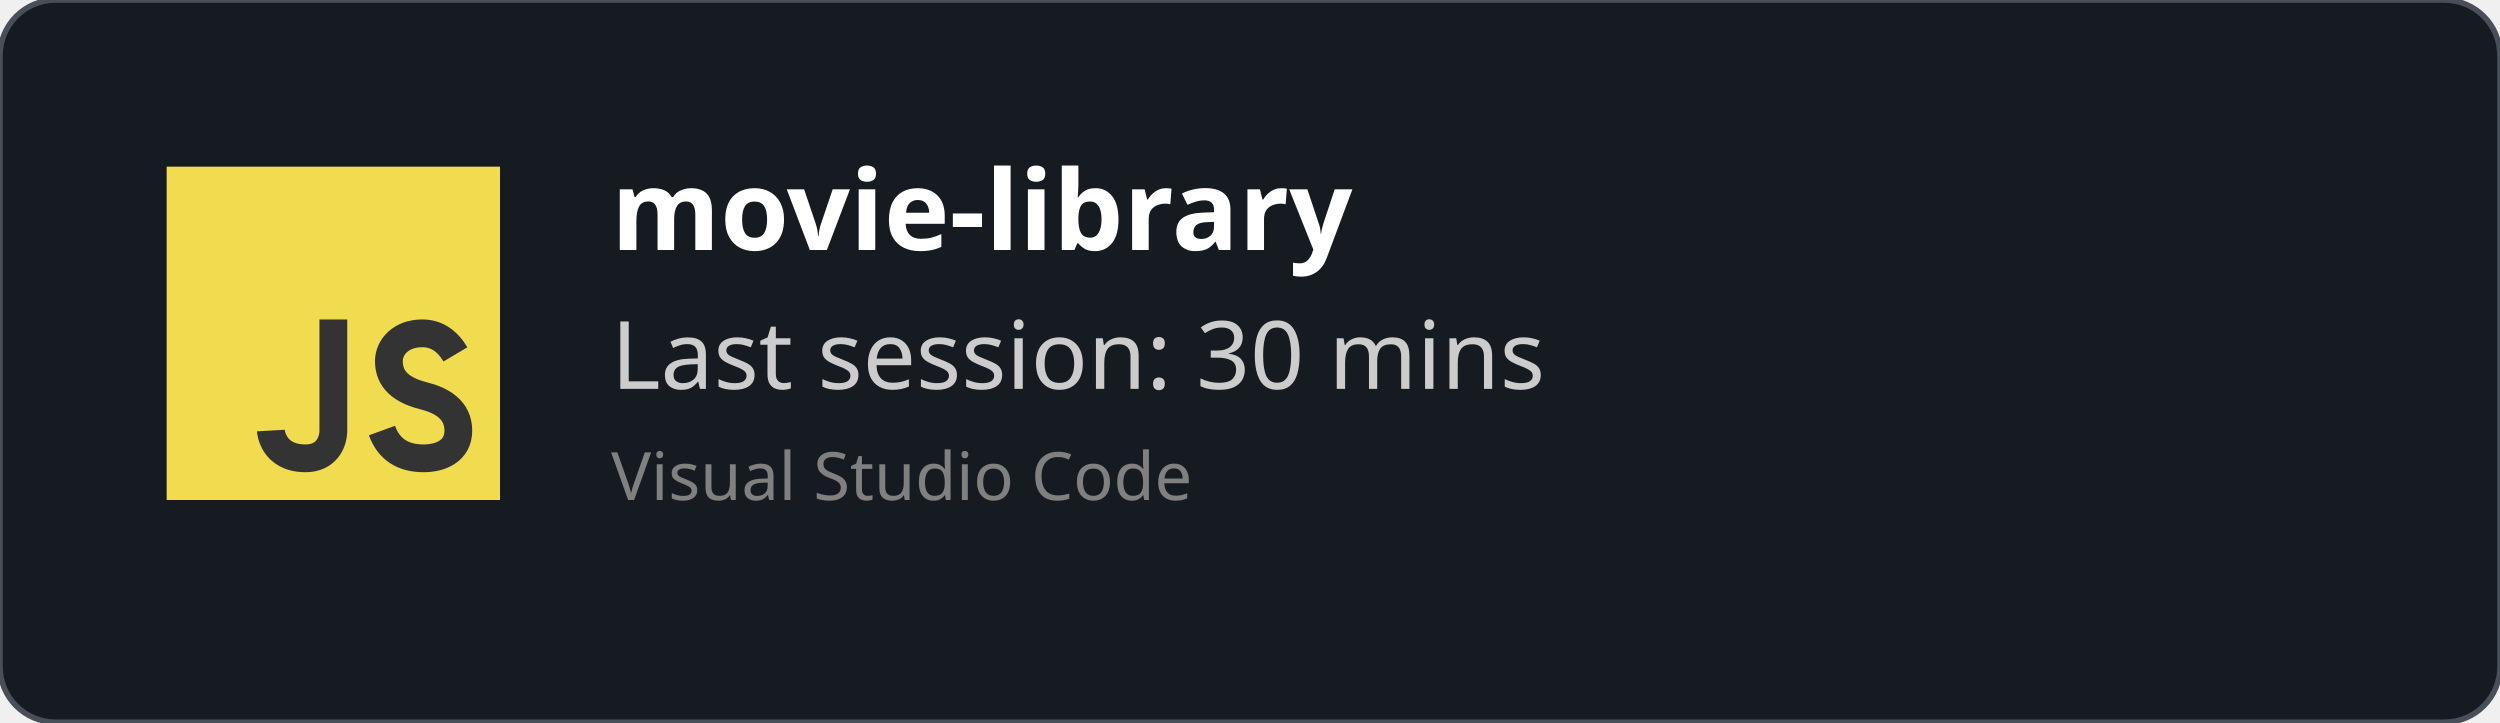
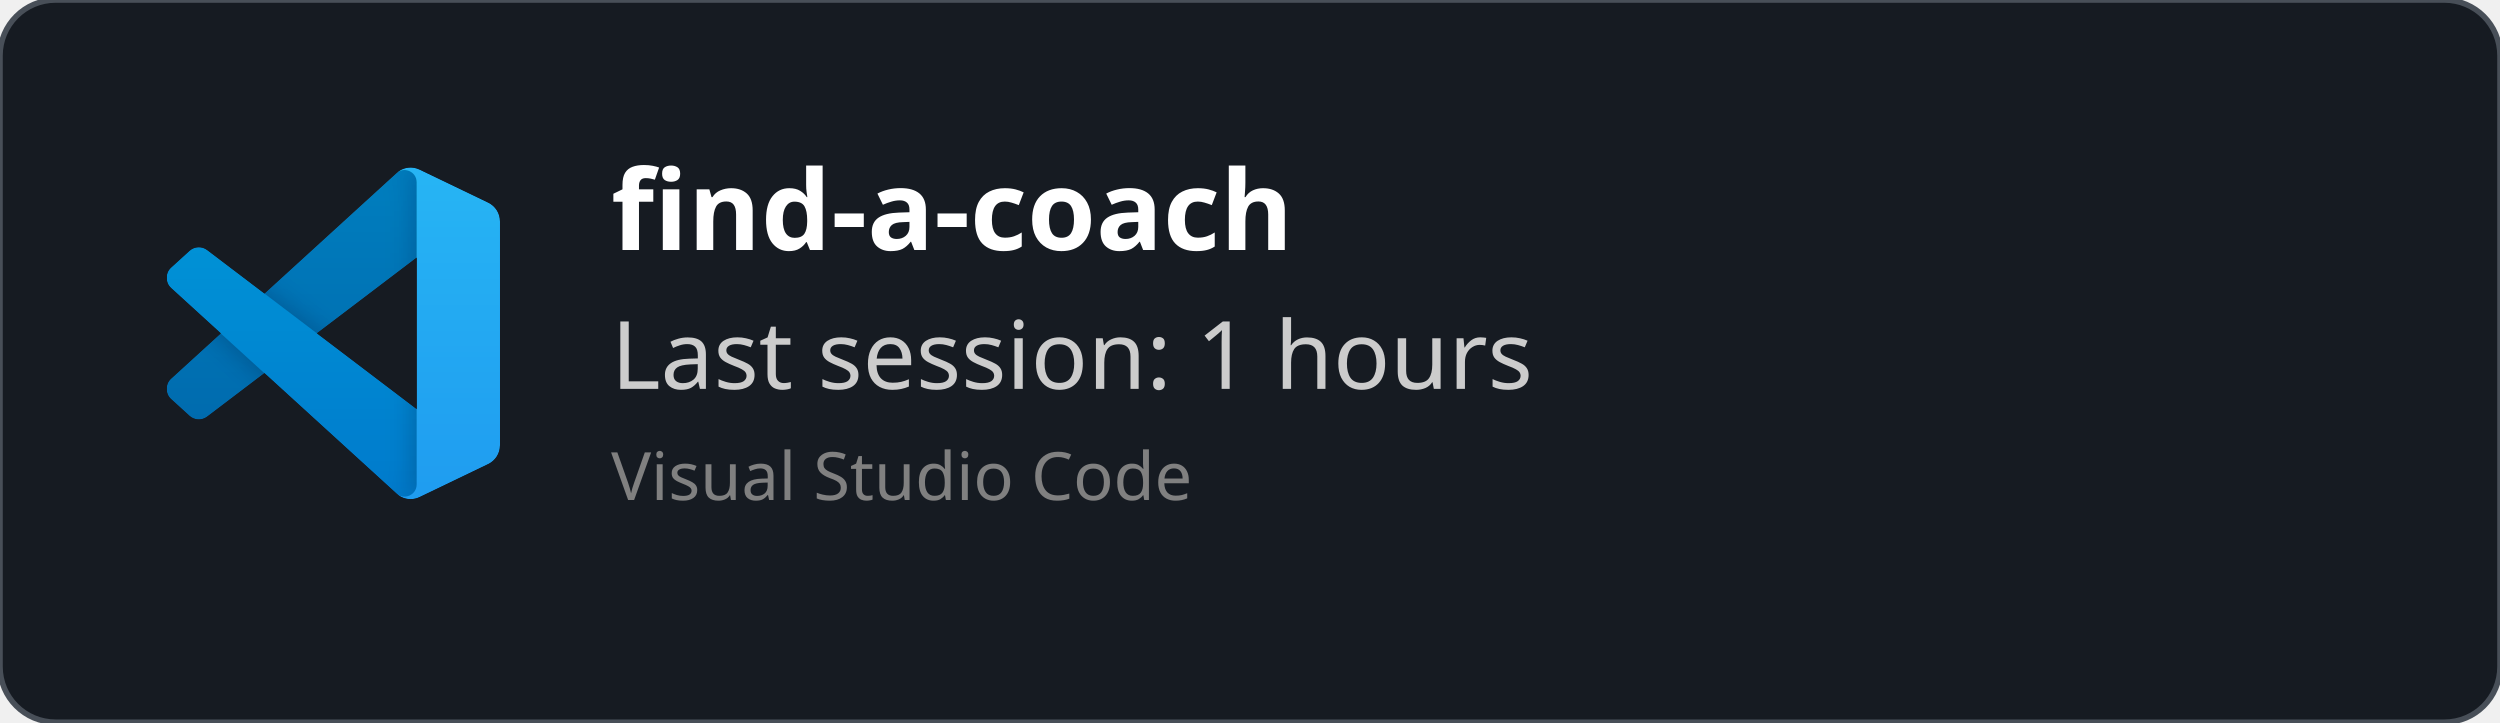
<svg xmlns="http://www.w3.org/2000/svg" width="450" height="130" viewBox="0 0 450 130" fill="none" role="img">
  <style>
    *{
        font-family: 'Segoe UI', Ubuntu, monospace
    }
    </style>
  <defs>
    <clipPath id="horizontalClip" x="20" y="20" width="500" height="200">
      <rect x="90" y="20" width="300" height="50" />
    </clipPath>
  </defs>
  <rect width="450" height="130" fill="rgba(22,27,34)" stroke="#484f58" stroke-width="1" fill-opacity="1" stroke-opacity="1" x="0" y="0" rx="10px" ry="10px">
    </rect>
-   <svg width="60px" height="60px" x="30" y="30" viewBox="0 0 24 24" id="js">
-     <g fill="none" fill-rule="evenodd">
-       <rect width="24" height="24" fill="#F1DC50" />
-       <path stroke="#333" stroke-width="2" d="M12,11 C12,15.749 12,18.416 12,19 C12,19.876 11.477,21 10,21 C7.615,21 7.5,19 7.5,19 M20.79,13.516 C20.19,12.505 19.394,12 18.404,12 C16.856,12 16,13 16,14 C16,15 16.5,16 18.508,16.5 C19.786,16.818 21,17.5 21,19 C21,20.5 19.685,21 18.5,21 C16.986,21 15.986,20.333 15.5,19" />
+   <svg width="60" height="60" x="30" y="30" viewBox="0 0 100 100" fill="none" id="vscode">
+     <mask id="mask0" mask-type="alpha" maskUnits="userSpaceOnUse" x="0" y="0" width="100" height="100">
+       <path fill-rule="evenodd" clip-rule="evenodd" d="M70.912 99.317C72.487 99.931 74.283 99.891 75.873 99.126L96.461 89.22C98.624 88.179 100 85.989 100 83.587V16.413C100 14.011 98.624 11.822 96.461 10.781L75.873 0.874C73.786 -0.13 71.345 0.116 69.513 1.447C69.252 1.637 69.003 1.849 68.769 2.083L29.355 38.041L12.187 25.01C10.589 23.797 8.354 23.896 6.869 25.246L1.363 30.255C-0.453 31.906 -0.455 34.763 1.359 36.417L16.247 50L1.359 63.583C-0.455 65.237 -0.453 68.094 1.363 69.745L6.869 74.754C8.354 76.104 10.589 76.204 12.187 74.99L29.355 61.959L68.769 97.917C69.392 98.541 70.125 99.01 70.912 99.317ZM75.015 27.299L45.109 50L75.015 72.701V27.299Z" fill="white" />
+     </mask>
+     <g mask="url(#mask0)">
+       <path d="M96.461 10.796L75.857 0.876C73.472 -0.273 70.622 0.212 68.75 2.083L1.299 63.583C-0.516 65.237 -0.514 68.094 1.303 69.745L6.813 74.754C8.298 76.104 10.535 76.204 12.134 74.99L93.361 13.37C96.086 11.303 100 13.246 100 16.667V16.427C100 14.027 98.625 11.838 96.461 10.796Z" fill="#0065A9" />
+       <g filter="url(#filter0_d)">
+         <path d="M96.461 89.204L75.857 99.124C73.472 100.273 70.622 99.788 68.75 97.917L1.299 36.417C-0.516 34.763 -0.514 31.906 1.303 30.255L6.813 25.246C8.298 23.896 10.535 23.796 12.134 25.009L93.361 86.63C96.086 88.697 100 86.754 100 83.333V83.573C100 85.974 98.625 88.162 96.461 89.204Z" fill="#007ACC" />
+       </g>
+       <g filter="url(#filter1_d)">
+         <path d="M75.858 99.126C73.472 100.274 70.622 99.788 68.75 97.917C71.056 100.223 75 98.59 75 95.328V4.672C75 1.41 71.056 -0.223 68.75 2.083C70.622 0.211 73.472 -0.274 75.858 0.874L96.459 10.781C98.623 11.822 100 14.011 100 16.413V83.587C100 85.989 98.623 88.179 96.459 89.22L75.858 99.126Z" fill="#1F9CF0" />
+       </g>
+       <g style="mix-blend-mode:overlay" opacity="0.25">
+         <path fill-rule="evenodd" clip-rule="evenodd" d="M70.851 99.317C72.426 99.931 74.222 99.891 75.812 99.126L96.4 89.22C98.563 88.179 99.939 85.989 99.939 83.587V16.413C99.939 14.011 98.564 11.822 96.4 10.781L75.812 0.874C73.725 -0.13 71.284 0.116 69.453 1.447C69.191 1.637 68.942 1.849 68.708 2.083L29.294 38.041L12.126 25.01C10.528 23.796 8.293 23.896 6.809 25.246L1.302 30.255C-0.513 31.906 -0.515 34.763 1.298 36.417L16.186 50L1.298 63.583C-0.515 65.237 -0.513 68.094 1.302 69.745L6.809 74.754C8.293 76.104 10.528 76.204 12.126 74.99L29.294 61.959L68.708 97.917C69.332 98.54 70.064 99.01 70.851 99.317ZM74.954 27.299L45.048 50L74.954 72.701V27.299Z" fill="url(#paint0_linear)" />
+       </g>
    </g>
+     <defs>
+       <filter id="filter0_d" x="-8.394" y="15.829" width="116.727" height="92.246" filterUnits="userSpaceOnUse" color-interpolation-filters="sRGB">
+         <feFlood flood-opacity="0" result="BackgroundImageFix" />
+         <feColorMatrix in="SourceAlpha" type="matrix" values="0 0 0 0 0 0 0 0 0 0 0 0 0 0 0 0 0 0 127 0" />
+         <feOffset />
+         <feGaussianBlur stdDeviation="4.167" />
+         <feColorMatrix type="matrix" values="0 0 0 0 0 0 0 0 0 0 0 0 0 0 0 0 0 0 0.25 0" />
+         <feBlend mode="overlay" in2="BackgroundImageFix" result="effect1_dropShadow" />
+         <feBlend mode="normal" in="SourceGraphic" in2="effect1_dropShadow" result="shape" />
+       </filter>
+       <filter id="filter1_d" x="60.417" y="-8.076" width="47.917" height="116.151" filterUnits="userSpaceOnUse" color-interpolation-filters="sRGB">
+         <feFlood flood-opacity="0" result="BackgroundImageFix" />
+         <feColorMatrix in="SourceAlpha" type="matrix" values="0 0 0 0 0 0 0 0 0 0 0 0 0 0 0 0 0 0 127 0" />
+         <feOffset />
+         <feGaussianBlur stdDeviation="4.167" />
+         <feColorMatrix type="matrix" values="0 0 0 0 0 0 0 0 0 0 0 0 0 0 0 0 0 0 0.25 0" />
+         <feBlend mode="overlay" in2="BackgroundImageFix" result="effect1_dropShadow" />
+         <feBlend mode="normal" in="SourceGraphic" in2="effect1_dropShadow" result="shape" />
+       </filter>
+       <linearGradient id="paint0_linear" x1="49.939" y1="0.258" x2="49.939" y2="99.742" gradientUnits="userSpaceOnUse">
+         <stop stop-color="white" />
+         <stop offset="1" stop-color="white" stop-opacity="0" />
+       </linearGradient>
+     </defs>
  </svg>
  <text x="110" y="45" font-size="20" clip-path="url(#horizontalClip)" font-weight="bold" font-family="Ubuntu" fill="white">
-     movie-library
+     find-a-coach
    </text>
  <text x="110" y="70" font-size="17px" font-family="Ubuntu" fill="#ccc">
-     Last session: 30 mins
+     Last session: 1 hours
    </text>
  <text x="110" y="90" font-size="12px" font-family="Ubuntu" fill="grey">
    Visual Studio Code
    </text>
</svg>
